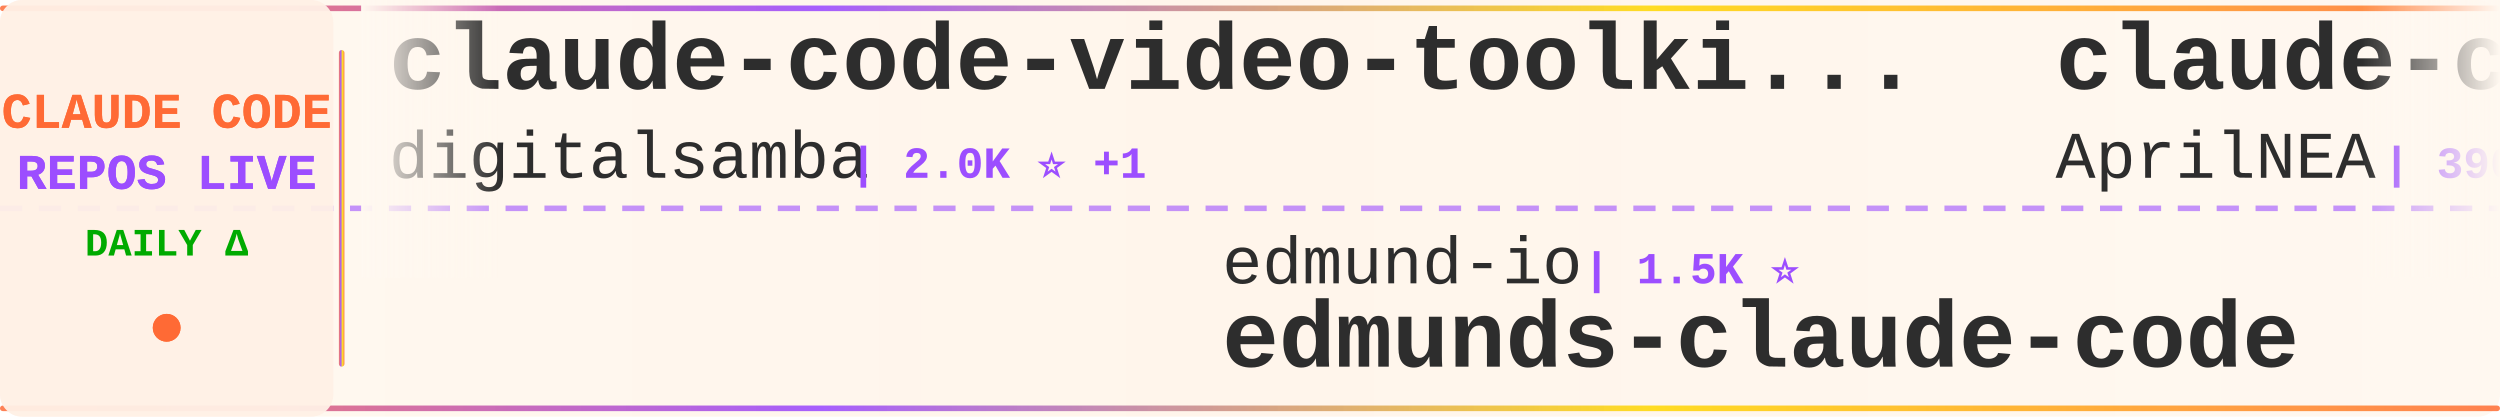
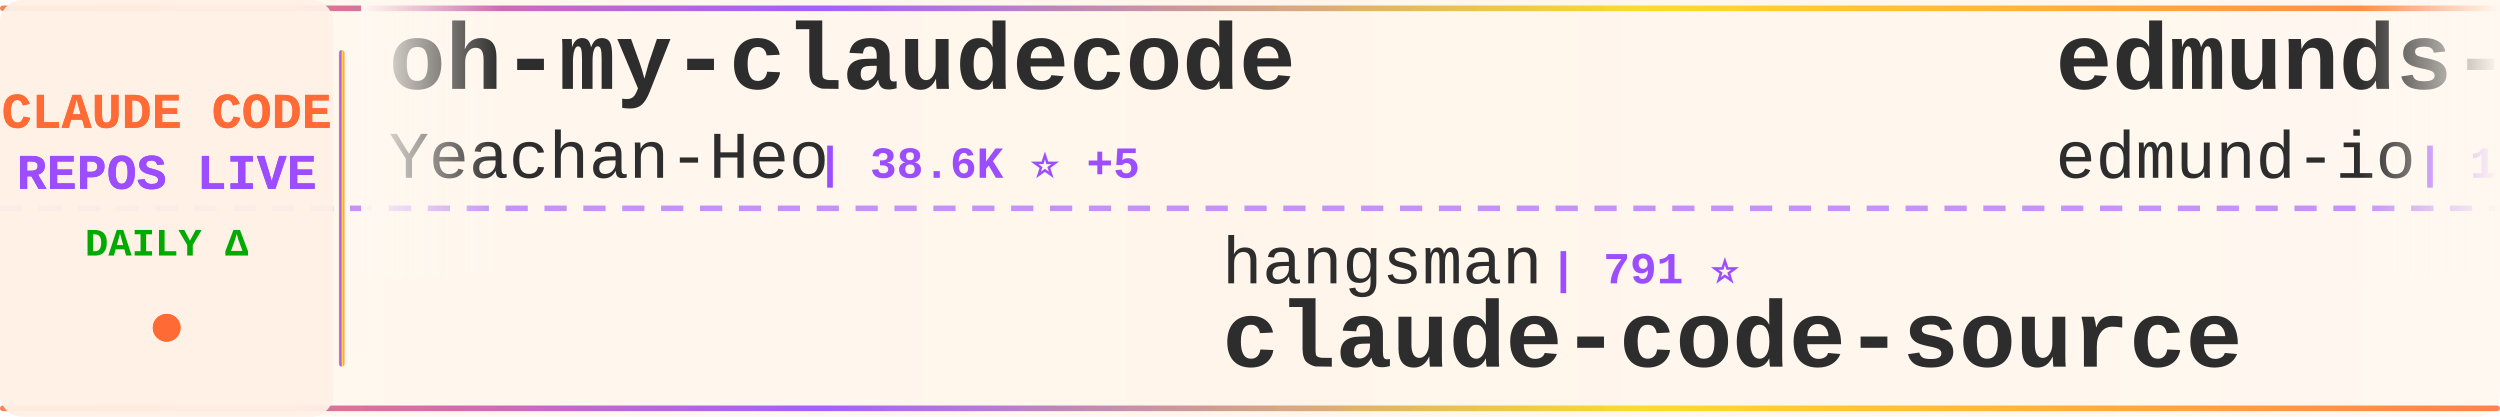
<svg xmlns="http://www.w3.org/2000/svg" width="900" height="150">
  <defs>
    <linearGradient id="tickerBg" x1="0%" y1="0%" x2="100%" y2="0%">
      <stop offset="0%" style="stop-color:#fff8f0;stop-opacity:0.98" />
      <stop offset="50%" style="stop-color:#fff5eb;stop-opacity:1" />
      <stop offset="100%" style="stop-color:#fff8f0;stop-opacity:0.98" />
    </linearGradient>
    <linearGradient id="borderGrad" x1="0%" y1="0%" x2="100%" y2="0%">
      <stop offset="0%" style="stop-color:#FF6B35;stop-opacity:0.85">
        <animate attributeName="stop-opacity" values="0.85;1;0.85" dur="2s" repeatCount="indefinite" />
      </stop>
      <stop offset="33%" style="stop-color:#9C4EFF;stop-opacity:0.9">
        <animate attributeName="stop-opacity" values="0.9;1;0.9" dur="2.2s" repeatCount="indefinite" />
      </stop>
      <stop offset="66%" style="stop-color:#FFD700;stop-opacity:0.85">
        <animate attributeName="stop-opacity" values="0.85;1;0.85" dur="1.8s" repeatCount="indefinite" />
      </stop>
      <stop offset="100%" style="stop-color:#FF6B35;stop-opacity:0.85">
        <animate attributeName="stop-opacity" values="0.85;1;0.85" dur="2s" repeatCount="indefinite" />
      </stop>
    </linearGradient>
    <filter id="textGlow">
      <feGaussianBlur stdDeviation="0.15" result="coloredBlur" />
      <feMerge>
        <feMergeNode in="coloredBlur" />
        <feMergeNode in="SourceGraphic" />
      </feMerge>
    </filter>
    <filter id="metricGlow">
      <feGaussianBlur stdDeviation="0.2" result="coloredBlur" />
      <feMerge>
        <feMergeNode in="coloredBlur" />
        <feMergeNode in="SourceGraphic" />
      </feMerge>
    </filter>
    <linearGradient id="leftFade" x1="0%" y1="0%" x2="100%" y2="0%">
      <stop offset="0%" style="stop-color:#fff8f0;stop-opacity:1" />
      <stop offset="100%" style="stop-color:#fff8f0;stop-opacity:0" />
    </linearGradient>
    <linearGradient id="rightFade" x1="0%" y1="0%" x2="100%" y2="0%">
      <stop offset="0%" style="stop-color:#fff8f0;stop-opacity:0" />
      <stop offset="100%" style="stop-color:#fff8f0;stop-opacity:1" />
    </linearGradient>
  </defs>
  <rect width="900" height="150" fill="url(#tickerBg)" rx="8" />
  <rect x="0" y="2" width="900" height="2" fill="url(#borderGrad)" rx="1" />
  <rect x="0" y="146" width="900" height="2" fill="url(#borderGrad)" rx="1" />
  <line x1="0" y1="75" x2="900" y2="75" stroke="#9C4EFF" stroke-width="2" stroke-dasharray="8 6" opacity="0.6" />
  <rect x="0" y="0" width="120" height="150" fill="#fff0e6" opacity="0.95" rx="8" />
  <text x="60" y="46" font-family="'Courier New', monospace" font-size="18" font-weight="bold" fill="#FF6B35" text-anchor="middle" filter="url(#textGlow)">
    CLAUDE CODE
  </text>
  <text x="60" y="68" font-family="'Courier New', monospace" font-size="18" font-weight="bold" fill="#9C4EFF" text-anchor="middle" filter="url(#textGlow)">
    REPOS LIVE
  </text>
  <text x="60" y="92" font-family="'Courier New', monospace" font-size="14" font-weight="bold" fill="#00aa00" text-anchor="middle">
    DAILY Δ
  </text>
  <circle cx="60" cy="118" r="5" fill="#FF6B35" filter="url(#metricGlow)">
    <animate attributeName="r" values="4;6;4" dur="1.5s" repeatCount="indefinite" />
    <animate attributeName="opacity" values="0.6;1;0.6" dur="1.5s" repeatCount="indefinite" />
  </circle>
  <rect x="122" y="18" width="2" height="114" fill="url(#borderGrad)" rx="1" />
  <clipPath id="tickerClip">
    <rect x="130" y="0" width="770" height="150" />
  </clipPath>
  <g clip-path="url(#tickerClip)">
    <g id="tickerItems">
      <animateTransform attributeName="transform" attributeType="XML" type="translate" from="0 0" to="-3000 0" dur="54s" repeatCount="indefinite" />
      <g transform="translate(0, 0)">
-         <text x="140" y="32" font-family="'Courier New', monospace" font-size="34" font-weight="bold" fill="#2d2d2d">claude-code-video-toolki...</text>
-         <text x="140" y="64" font-family="'Courier New', monospace" font-size="24" font-weight="normal" fill="#2d2d2d" opacity="1.0">digitalsamba</text>
-         <text x="306" y="64" font-family="'Courier New', monospace" font-size="16" font-weight="bold" fill="#9C4EFF"> | 2.0K ⭐ +1</text>
+         <text x="140" y="32" font-family="'Courier New', monospace" font-size="34" font-weight="bold" fill="#2d2d2d">oh-my-claudecode</text>
+         <text x="140" y="64" font-family="'Courier New', monospace" font-size="24" font-weight="normal" fill="#2d2d2d" opacity="1.0">Yeachan-Heo</text>
+         <text x="294" y="64" font-family="'Courier New', monospace" font-size="16" font-weight="bold" fill="#9C4EFF"> | 38.6K ⭐ +5</text>
      </g>
      <g transform="translate(300, 0)">
-         <text x="140" y="102" font-family="'Courier New', monospace" font-size="24" font-weight="normal" fill="#2d2d2d" opacity="1.0">edmund-io</text>
-         <text x="270" y="102" font-family="'Courier New', monospace" font-size="16" font-weight="bold" fill="#9C4EFF"> | 1.5K ⭐</text>
-         <text x="140" y="132" font-family="'Courier New', monospace" font-size="34" font-weight="bold" fill="#2d2d2d">edmunds-claude-code</text>
+         <text x="140" y="102" font-family="'Courier New', monospace" font-size="24" font-weight="normal" fill="#2d2d2d" opacity="1.0">hangsman</text>
+         <text x="258" y="102" font-family="'Courier New', monospace" font-size="16" font-weight="bold" fill="#9C4EFF"> | 791 ⭐</text>
+         <text x="140" y="132" font-family="'Courier New', monospace" font-size="34" font-weight="bold" fill="#2d2d2d">claude-code-source</text>
      </g>
      <g transform="translate(600, 0)">
-         <text x="140" y="32" font-family="'Courier New', monospace" font-size="34" font-weight="bold" fill="#2d2d2d">claude-code-source</text>
-         <text x="140" y="64" font-family="'Courier New', monospace" font-size="24" font-weight="normal" fill="#2d2d2d" opacity="1.0">AprilNEA</text>
-         <text x="258" y="64" font-family="'Courier New', monospace" font-size="16" font-weight="bold" fill="#9C4EFF"> | 390 ⭐</text>
+         <text x="140" y="32" font-family="'Courier New', monospace" font-size="34" font-weight="bold" fill="#2d2d2d">edmunds-claude-code</text>
+         <text x="140" y="64" font-family="'Courier New', monospace" font-size="24" font-weight="normal" fill="#2d2d2d" opacity="1.0">edmund-io</text>
+         <text x="270" y="64" font-family="'Courier New', monospace" font-size="16" font-weight="bold" fill="#9C4EFF"> | 1.5K ⭐</text>
      </g>
      <g transform="translate(900, 0)">
-         <text x="140" y="102" font-family="'Courier New', monospace" font-size="24" font-weight="normal" fill="#2d2d2d" opacity="1.0">frankbria</text>
-         <text x="270" y="102" font-family="'Courier New', monospace" font-size="16" font-weight="bold" fill="#9C4EFF"> | 9.6K ⭐ +1</text>
-         <text x="140" y="132" font-family="'Courier New', monospace" font-size="34" font-weight="bold" fill="#2d2d2d">ralph-claude-code</text>
+         <text x="140" y="102" font-family="'Courier New', monospace" font-size="24" font-weight="normal" fill="#2d2d2d" opacity="1.0">andrew-kramer-inno</text>
+         <text x="378" y="102" font-family="'Courier New', monospace" font-size="16" font-weight="bold" fill="#9C4EFF"> | 593 ⭐ -1</text>
+         <text x="140" y="132" font-family="'Courier New', monospace" font-size="34" font-weight="bold" fill="#2d2d2d">claude-code-source-build</text>
      </g>
      <g transform="translate(1200, 0)">
-         <text x="140" y="32" font-family="'Courier New', monospace" font-size="34" font-weight="bold" fill="#2d2d2d">claude-code-settings</text>
-         <text x="140" y="64" font-family="'Courier New', monospace" font-size="24" font-weight="normal" fill="#2d2d2d" opacity="1.0">feiskyer</text>
-         <text x="258" y="64" font-family="'Courier New', monospace" font-size="16" font-weight="bold" fill="#9C4EFF"> | 1.6K ⭐</text>
+         <text x="140" y="32" font-family="'Courier New', monospace" font-size="34" font-weight="bold" fill="#2d2d2d">claude-code-best-practic...</text>
+         <text x="140" y="64" font-family="'Courier New', monospace" font-size="24" font-weight="normal" fill="#2d2d2d" opacity="1.0">shanraisshan</text>
+         <text x="306" y="64" font-family="'Courier New', monospace" font-size="16" font-weight="bold" fill="#9C4EFF"> | 64.6K ⭐ +5</text>
      </g>
      <g transform="translate(1500, 0)">
-         <text x="140" y="102" font-family="'Courier New', monospace" font-size="24" font-weight="normal" fill="#2d2d2d" opacity="1.0">FlorianBruniaux</text>
-         <text x="342" y="102" font-family="'Courier New', monospace" font-size="16" font-weight="bold" fill="#9C4EFF"> | 5.7K ⭐</text>
-         <text x="140" y="132" font-family="'Courier New', monospace" font-size="34" font-weight="bold" fill="#2d2d2d">claude-code-ultimate-gui...</text>
+         <text x="140" y="102" font-family="'Courier New', monospace" font-size="24" font-weight="normal" fill="#2d2d2d" opacity="1.0">ChinaSiro</text>
+         <text x="270" y="102" font-family="'Courier New', monospace" font-size="16" font-weight="bold" fill="#9C4EFF"> | 9.6K ⭐ -1</text>
+         <text x="140" y="132" font-family="'Courier New', monospace" font-size="34" font-weight="bold" fill="#2d2d2d">claude-code-sourcemap</text>
      </g>
      <g transform="translate(1800, 0)">
-         <text x="140" y="32" font-family="'Courier New', monospace" font-size="34" font-weight="bold" fill="#2d2d2d">claude-code-hooks-master...</text>
-         <text x="140" y="64" font-family="'Courier New', monospace" font-size="24" font-weight="normal" fill="#2d2d2d" opacity="1.0">disler</text>
-         <text x="234" y="64" font-family="'Courier New', monospace" font-size="16" font-weight="bold" fill="#9C4EFF"> | 3.9K ⭐</text>
+         <text x="140" y="32" font-family="'Courier New', monospace" font-size="34" font-weight="bold" fill="#2d2d2d">claude-code-engineering</text>
+         <text x="140" y="64" font-family="'Courier New', monospace" font-size="24" font-weight="normal" fill="#2d2d2d" opacity="1.0">huangjia2019</text>
+         <text x="306" y="64" font-family="'Courier New', monospace" font-size="16" font-weight="bold" fill="#9C4EFF"> | 1.1K ⭐</text>
      </g>
      <g transform="translate(2100, 0)">
-         <text x="140" y="102" font-family="'Courier New', monospace" font-size="24" font-weight="normal" fill="#2d2d2d" opacity="1.0">wanshuiyin</text>
-         <text x="282" y="102" font-family="'Courier New', monospace" font-size="16" font-weight="bold" fill="#9C4EFF"> | 14.8K ⭐ +5</text>
-         <text x="140" y="132" font-family="'Courier New', monospace" font-size="34" font-weight="bold" fill="#2d2d2d">Auto-claude-code-researc...</text>
+         <text x="140" y="102" font-family="'Courier New', monospace" font-size="24" font-weight="normal" fill="#2d2d2d" opacity="1.0">zebbern</text>
+         <text x="246" y="102" font-family="'Courier New', monospace" font-size="16" font-weight="bold" fill="#9C4EFF"> | 4.6K ⭐</text>
+         <text x="140" y="132" font-family="'Courier New', monospace" font-size="34" font-weight="bold" fill="#2d2d2d">claude-code-guide</text>
      </g>
      <g transform="translate(2400, 0)">
-         <text x="140" y="32" font-family="'Courier New', monospace" font-size="34" font-weight="bold" fill="#2d2d2d">claude-code-prompts</text>
-         <text x="140" y="64" font-family="'Courier New', monospace" font-size="24" font-weight="normal" fill="#2d2d2d" opacity="1.0">repowise-dev</text>
-         <text x="306" y="64" font-family="'Courier New', monospace" font-size="16" font-weight="bold" fill="#9C4EFF"> | 1.2K ⭐</text>
+         <text x="140" y="32" font-family="'Courier New', monospace" font-size="34" font-weight="bold" fill="#2d2d2d">awesome-claude-code</text>
+         <text x="140" y="64" font-family="'Courier New', monospace" font-size="24" font-weight="normal" fill="#2d2d2d" opacity="1.0">jqueryscript</text>
+         <text x="306" y="64" font-family="'Courier New', monospace" font-size="16" font-weight="bold" fill="#9C4EFF"> | 500 ⭐</text>
      </g>
      <g transform="translate(2700, 0)">
-         <text x="140" y="102" font-family="'Courier New', monospace" font-size="24" font-weight="normal" fill="#2d2d2d" opacity="1.0">lorryjovens-hub</text>
-         <text x="342" y="102" font-family="'Courier New', monospace" font-size="16" font-weight="bold" fill="#9C4EFF"> | 1.7K ⭐</text>
-         <text x="140" y="132" font-family="'Courier New', monospace" font-size="34" font-weight="bold" fill="#2d2d2d">claude-code-rust</text>
+         <text x="140" y="102" font-family="'Courier New', monospace" font-size="24" font-weight="normal" fill="#2d2d2d" opacity="1.0">RichardAtCT</text>
+         <text x="294" y="102" font-family="'Courier New', monospace" font-size="16" font-weight="bold" fill="#9C4EFF"> | 2.8K ⭐ -1</text>
+         <text x="140" y="132" font-family="'Courier New', monospace" font-size="34" font-weight="bold" fill="#2d2d2d">claude-code-telegram</text>
      </g>
      <g transform="translate(3000, 0)">
-         <text x="140" y="32" font-family="'Courier New', monospace" font-size="34" font-weight="bold" fill="#2d2d2d">claude-code-video-toolki...</text>
-         <text x="140" y="64" font-family="'Courier New', monospace" font-size="24" font-weight="normal" fill="#2d2d2d" opacity="1.0">digitalsamba</text>
-         <text x="306" y="64" font-family="'Courier New', monospace" font-size="16" font-weight="bold" fill="#9C4EFF"> | 2.0K ⭐ +1</text>
+         <text x="140" y="32" font-family="'Courier New', monospace" font-size="34" font-weight="bold" fill="#2d2d2d">oh-my-claudecode</text>
+         <text x="140" y="64" font-family="'Courier New', monospace" font-size="24" font-weight="normal" fill="#2d2d2d" opacity="1.0">Yeachan-Heo</text>
+         <text x="294" y="64" font-family="'Courier New', monospace" font-size="16" font-weight="bold" fill="#9C4EFF"> | 38.6K ⭐ +5</text>
      </g>
      <g transform="translate(3300, 0)">
-         <text x="140" y="102" font-family="'Courier New', monospace" font-size="24" font-weight="normal" fill="#2d2d2d" opacity="1.0">edmund-io</text>
-         <text x="270" y="102" font-family="'Courier New', monospace" font-size="16" font-weight="bold" fill="#9C4EFF"> | 1.5K ⭐</text>
-         <text x="140" y="132" font-family="'Courier New', monospace" font-size="34" font-weight="bold" fill="#2d2d2d">edmunds-claude-code</text>
+         <text x="140" y="102" font-family="'Courier New', monospace" font-size="24" font-weight="normal" fill="#2d2d2d" opacity="1.0">hangsman</text>
+         <text x="258" y="102" font-family="'Courier New', monospace" font-size="16" font-weight="bold" fill="#9C4EFF"> | 791 ⭐</text>
+         <text x="140" y="132" font-family="'Courier New', monospace" font-size="34" font-weight="bold" fill="#2d2d2d">claude-code-source</text>
      </g>
      <g transform="translate(3600, 0)">
-         <text x="140" y="32" font-family="'Courier New', monospace" font-size="34" font-weight="bold" fill="#2d2d2d">claude-code-source</text>
-         <text x="140" y="64" font-family="'Courier New', monospace" font-size="24" font-weight="normal" fill="#2d2d2d" opacity="1.0">AprilNEA</text>
-         <text x="258" y="64" font-family="'Courier New', monospace" font-size="16" font-weight="bold" fill="#9C4EFF"> | 390 ⭐</text>
+         <text x="140" y="32" font-family="'Courier New', monospace" font-size="34" font-weight="bold" fill="#2d2d2d">edmunds-claude-code</text>
+         <text x="140" y="64" font-family="'Courier New', monospace" font-size="24" font-weight="normal" fill="#2d2d2d" opacity="1.0">edmund-io</text>
+         <text x="270" y="64" font-family="'Courier New', monospace" font-size="16" font-weight="bold" fill="#9C4EFF"> | 1.5K ⭐</text>
      </g>
      <g transform="translate(3900, 0)">
-         <text x="140" y="102" font-family="'Courier New', monospace" font-size="24" font-weight="normal" fill="#2d2d2d" opacity="1.0">frankbria</text>
-         <text x="270" y="102" font-family="'Courier New', monospace" font-size="16" font-weight="bold" fill="#9C4EFF"> | 9.6K ⭐ +1</text>
-         <text x="140" y="132" font-family="'Courier New', monospace" font-size="34" font-weight="bold" fill="#2d2d2d">ralph-claude-code</text>
+         <text x="140" y="102" font-family="'Courier New', monospace" font-size="24" font-weight="normal" fill="#2d2d2d" opacity="1.0">andrew-kramer-inno</text>
+         <text x="378" y="102" font-family="'Courier New', monospace" font-size="16" font-weight="bold" fill="#9C4EFF"> | 593 ⭐ -1</text>
+         <text x="140" y="132" font-family="'Courier New', monospace" font-size="34" font-weight="bold" fill="#2d2d2d">claude-code-source-build</text>
      </g>
    </g>
  </g>
  <rect x="130" y="0" width="50" height="100" fill="url(#leftFade)" />
  <rect x="850" y="0" width="50" height="100" fill="url(#rightFade)" />
</svg>
